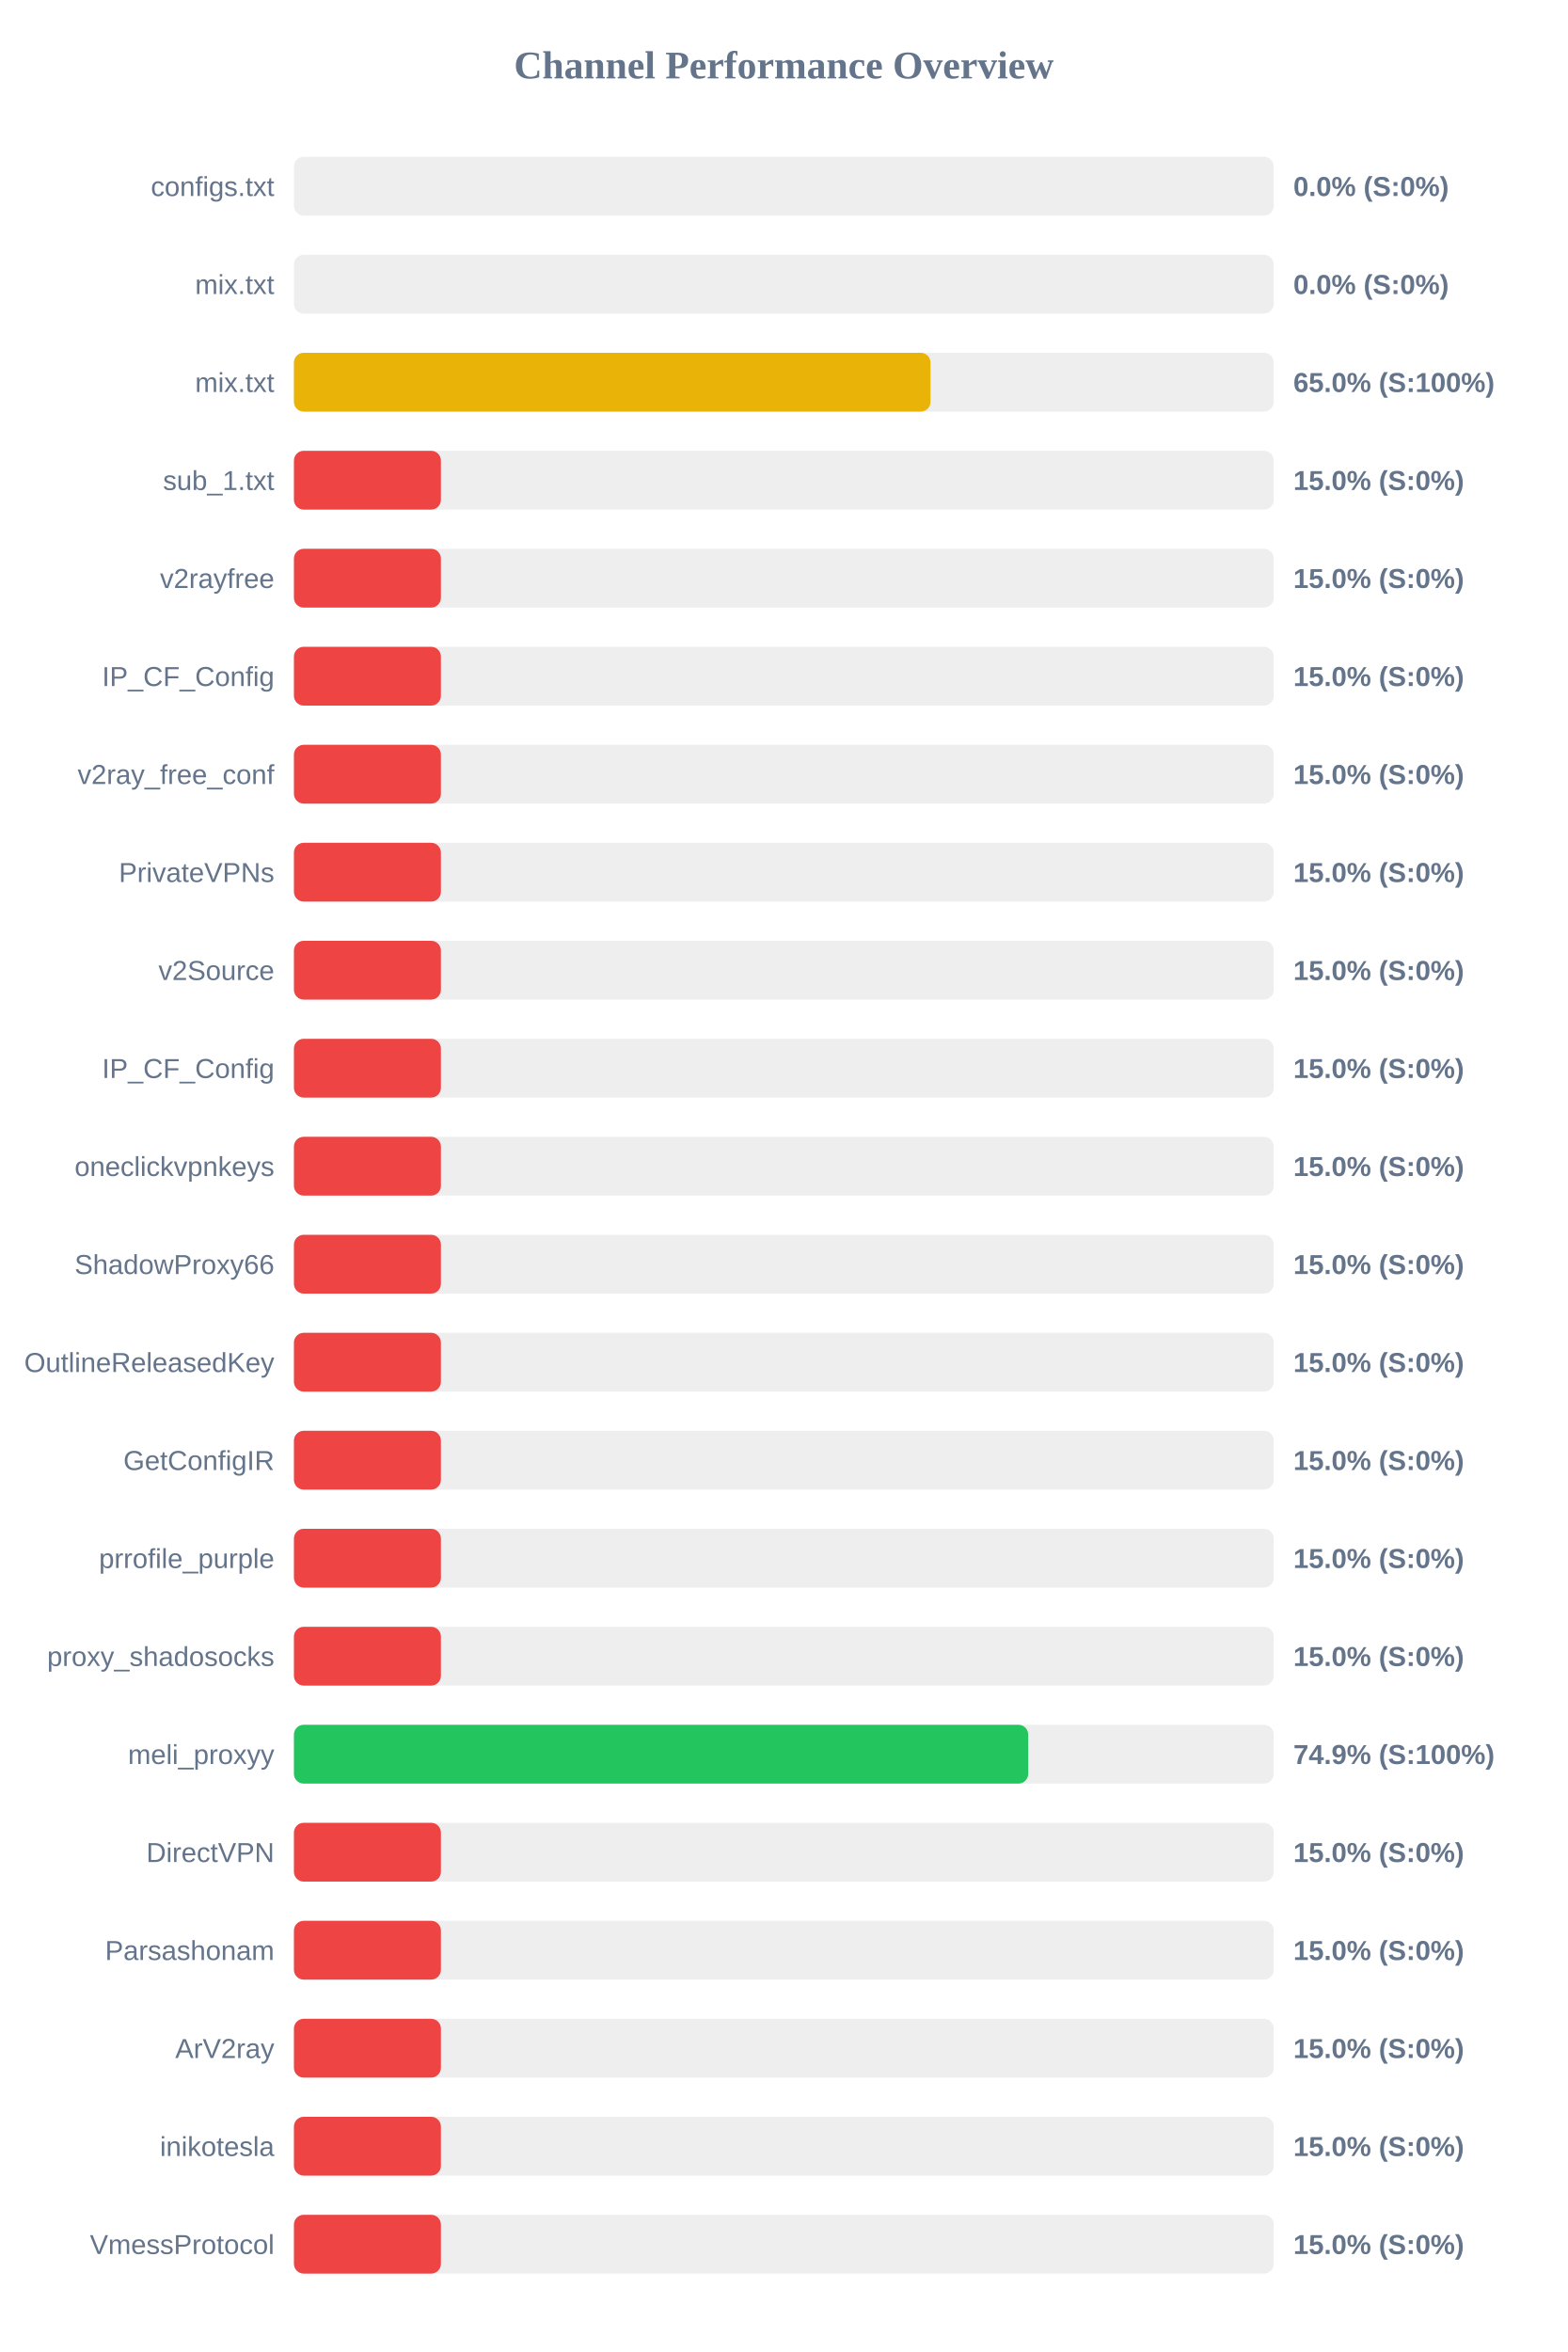
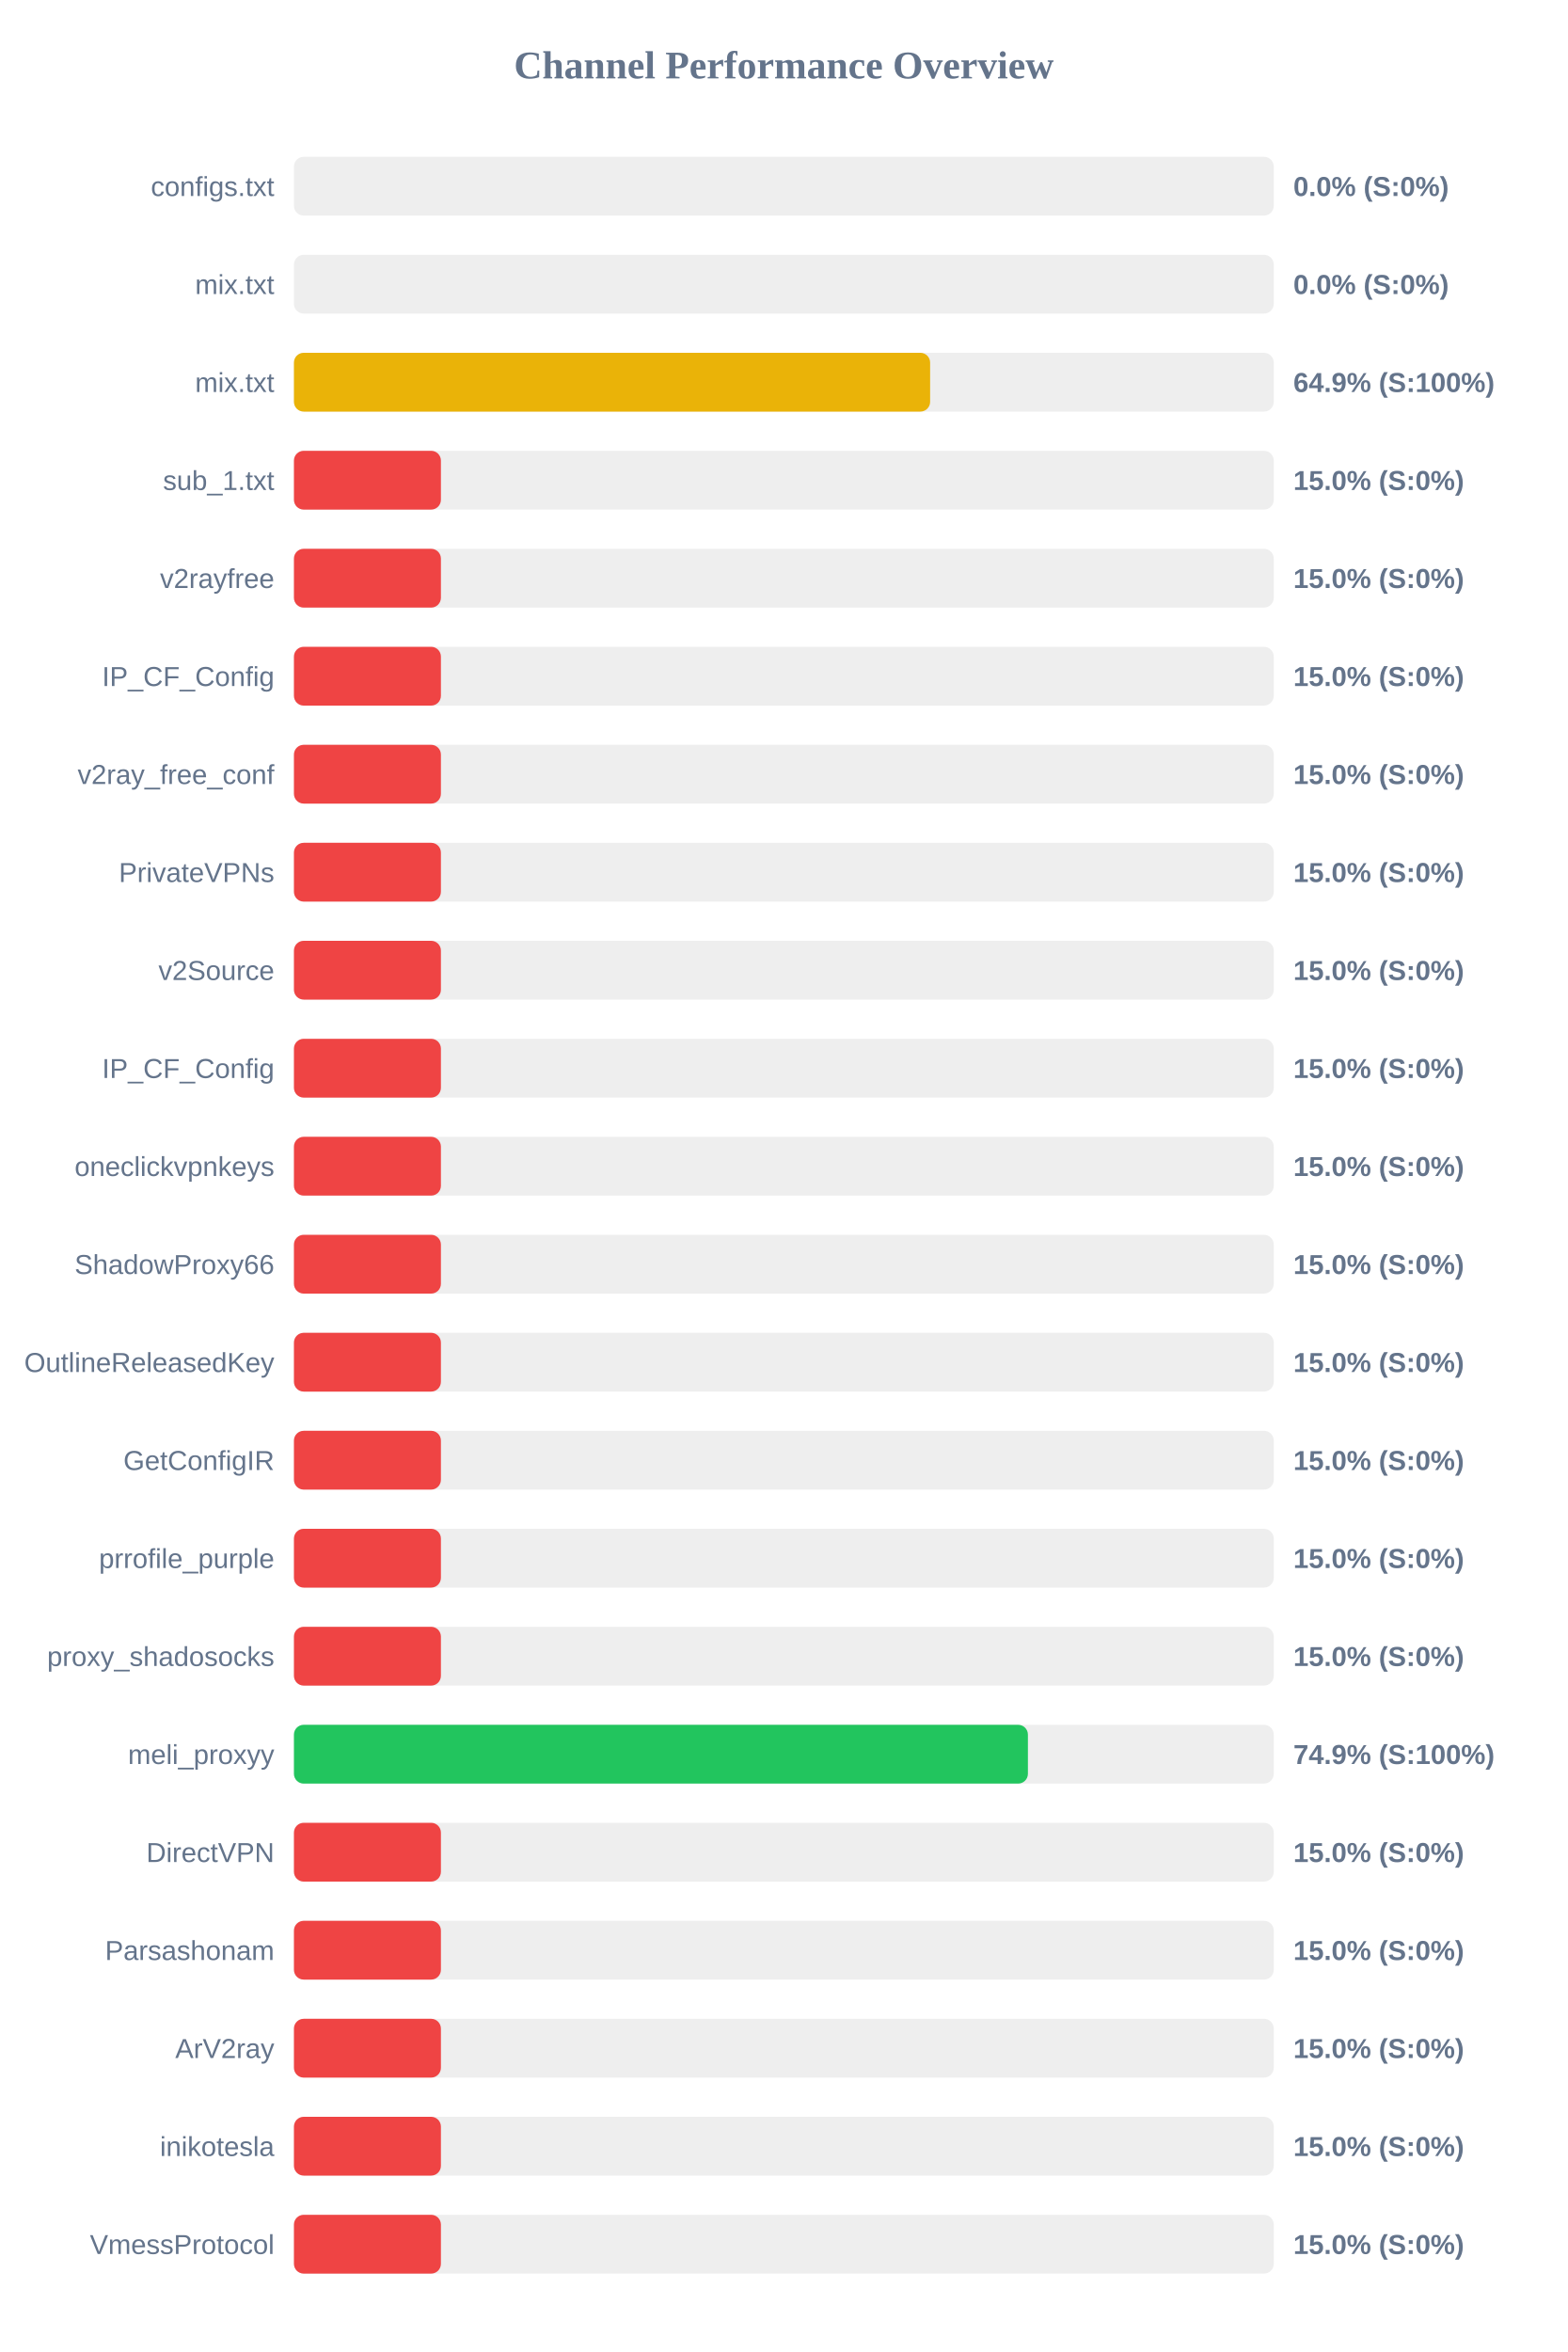
<svg xmlns="http://www.w3.org/2000/svg" width="800" height="1200" version="1.1">
  <style>
        .row { font: 14px Arial; fill: #64748b; }
        .score { font: bold 14px Arial; fill: #64748b; }
    </style>
  <text x="400" y="40" text-anchor="middle" font-size="20px" font-weight="bold" fill="#64748b">Channel Performance Overview</text>
  <rect x="150" y="80" width="500" height="30" fill="#eee" rx="5" />
  <rect x="150" y="80" width="0.0" height="30" fill="#ef4444" rx="5" />
  <text x="140" y="100" text-anchor="end" class="row">configs.txt</text>
  <text x="660" y="100" text-anchor="start" class="score">0.0% (S:0%)</text>
  <rect x="150" y="130" width="500" height="30" fill="#eee" rx="5" />
  <rect x="150" y="130" width="0.0" height="30" fill="#ef4444" rx="5" />
  <text x="140" y="150" text-anchor="end" class="row">mix.txt</text>
  <text x="660" y="150" text-anchor="start" class="score">0.0% (S:0%)</text>
  <rect x="150" y="180" width="500" height="30" fill="#eee" rx="5" />
-   <rect x="150" y="180" width="324.85" height="30" fill="#eab308" rx="5" />
+   <rect x="150" y="180" width="324.65" height="30" fill="#eab308" rx="5" />
  <text x="140" y="200" text-anchor="end" class="row">mix.txt</text>
-   <text x="660" y="200" text-anchor="start" class="score">65.0% (S:100%)</text>
+   <text x="660" y="200" text-anchor="start" class="score">64.9% (S:100%)</text>
  <rect x="150" y="230" width="500" height="30" fill="#eee" rx="5" />
  <rect x="150" y="230" width="75.0" height="30" fill="#ef4444" rx="5" />
  <text x="140" y="250" text-anchor="end" class="row">sub_1.txt</text>
  <text x="660" y="250" text-anchor="start" class="score">15.0% (S:0%)</text>
  <rect x="150" y="280" width="500" height="30" fill="#eee" rx="5" />
  <rect x="150" y="280" width="75.0" height="30" fill="#ef4444" rx="5" />
  <text x="140" y="300" text-anchor="end" class="row">v2rayfree</text>
  <text x="660" y="300" text-anchor="start" class="score">15.0% (S:0%)</text>
  <rect x="150" y="330" width="500" height="30" fill="#eee" rx="5" />
  <rect x="150" y="330" width="75.0" height="30" fill="#ef4444" rx="5" />
  <text x="140" y="350" text-anchor="end" class="row">IP_CF_Config</text>
  <text x="660" y="350" text-anchor="start" class="score">15.0% (S:0%)</text>
  <rect x="150" y="380" width="500" height="30" fill="#eee" rx="5" />
  <rect x="150" y="380" width="75.0" height="30" fill="#ef4444" rx="5" />
  <text x="140" y="400" text-anchor="end" class="row">v2ray_free_conf</text>
  <text x="660" y="400" text-anchor="start" class="score">15.0% (S:0%)</text>
  <rect x="150" y="430" width="500" height="30" fill="#eee" rx="5" />
  <rect x="150" y="430" width="75.0" height="30" fill="#ef4444" rx="5" />
  <text x="140" y="450" text-anchor="end" class="row">PrivateVPNs</text>
  <text x="660" y="450" text-anchor="start" class="score">15.0% (S:0%)</text>
  <rect x="150" y="480" width="500" height="30" fill="#eee" rx="5" />
  <rect x="150" y="480" width="75.0" height="30" fill="#ef4444" rx="5" />
  <text x="140" y="500" text-anchor="end" class="row">v2Source</text>
  <text x="660" y="500" text-anchor="start" class="score">15.0% (S:0%)</text>
  <rect x="150" y="530" width="500" height="30" fill="#eee" rx="5" />
  <rect x="150" y="530" width="75.0" height="30" fill="#ef4444" rx="5" />
  <text x="140" y="550" text-anchor="end" class="row">IP_CF_Config</text>
  <text x="660" y="550" text-anchor="start" class="score">15.0% (S:0%)</text>
  <rect x="150" y="580" width="500" height="30" fill="#eee" rx="5" />
  <rect x="150" y="580" width="75.0" height="30" fill="#ef4444" rx="5" />
  <text x="140" y="600" text-anchor="end" class="row">oneclickvpnkeys</text>
  <text x="660" y="600" text-anchor="start" class="score">15.0% (S:0%)</text>
  <rect x="150" y="630" width="500" height="30" fill="#eee" rx="5" />
  <rect x="150" y="630" width="75.0" height="30" fill="#ef4444" rx="5" />
  <text x="140" y="650" text-anchor="end" class="row">ShadowProxy66</text>
  <text x="660" y="650" text-anchor="start" class="score">15.0% (S:0%)</text>
  <rect x="150" y="680" width="500" height="30" fill="#eee" rx="5" />
  <rect x="150" y="680" width="75.0" height="30" fill="#ef4444" rx="5" />
  <text x="140" y="700" text-anchor="end" class="row">OutlineReleasedKey</text>
  <text x="660" y="700" text-anchor="start" class="score">15.0% (S:0%)</text>
  <rect x="150" y="730" width="500" height="30" fill="#eee" rx="5" />
  <rect x="150" y="730" width="75.0" height="30" fill="#ef4444" rx="5" />
  <text x="140" y="750" text-anchor="end" class="row">GetConfigIR</text>
  <text x="660" y="750" text-anchor="start" class="score">15.0% (S:0%)</text>
  <rect x="150" y="780" width="500" height="30" fill="#eee" rx="5" />
  <rect x="150" y="780" width="75.0" height="30" fill="#ef4444" rx="5" />
  <text x="140" y="800" text-anchor="end" class="row">prrofile_purple</text>
  <text x="660" y="800" text-anchor="start" class="score">15.0% (S:0%)</text>
  <rect x="150" y="830" width="500" height="30" fill="#eee" rx="5" />
  <rect x="150" y="830" width="75.0" height="30" fill="#ef4444" rx="5" />
  <text x="140" y="850" text-anchor="end" class="row">proxy_shadosocks</text>
  <text x="660" y="850" text-anchor="start" class="score">15.0% (S:0%)</text>
  <rect x="150" y="880" width="500" height="30" fill="#eee" rx="5" />
-   <rect x="150" y="880" width="374.7" height="30" fill="#22c55e" rx="5" />
+   <rect x="150" y="880" width="374.55" height="30" fill="#22c55e" rx="5" />
  <text x="140" y="900" text-anchor="end" class="row">meli_proxyy</text>
  <text x="660" y="900" text-anchor="start" class="score">74.9% (S:100%)</text>
  <rect x="150" y="930" width="500" height="30" fill="#eee" rx="5" />
  <rect x="150" y="930" width="75.0" height="30" fill="#ef4444" rx="5" />
  <text x="140" y="950" text-anchor="end" class="row">DirectVPN</text>
  <text x="660" y="950" text-anchor="start" class="score">15.0% (S:0%)</text>
  <rect x="150" y="980" width="500" height="30" fill="#eee" rx="5" />
  <rect x="150" y="980" width="75.0" height="30" fill="#ef4444" rx="5" />
  <text x="140" y="1000" text-anchor="end" class="row">Parsashonam</text>
  <text x="660" y="1000" text-anchor="start" class="score">15.0% (S:0%)</text>
  <rect x="150" y="1030" width="500" height="30" fill="#eee" rx="5" />
  <rect x="150" y="1030" width="75.0" height="30" fill="#ef4444" rx="5" />
  <text x="140" y="1050" text-anchor="end" class="row">ArV2ray</text>
  <text x="660" y="1050" text-anchor="start" class="score">15.0% (S:0%)</text>
  <rect x="150" y="1080" width="500" height="30" fill="#eee" rx="5" />
  <rect x="150" y="1080" width="75.0" height="30" fill="#ef4444" rx="5" />
  <text x="140" y="1100" text-anchor="end" class="row">inikotesla</text>
  <text x="660" y="1100" text-anchor="start" class="score">15.0% (S:0%)</text>
  <rect x="150" y="1130" width="500" height="30" fill="#eee" rx="5" />
  <rect x="150" y="1130" width="75.0" height="30" fill="#ef4444" rx="5" />
  <text x="140" y="1150" text-anchor="end" class="row">VmessProtocol</text>
  <text x="660" y="1150" text-anchor="start" class="score">15.0% (S:0%)</text>
</svg>
